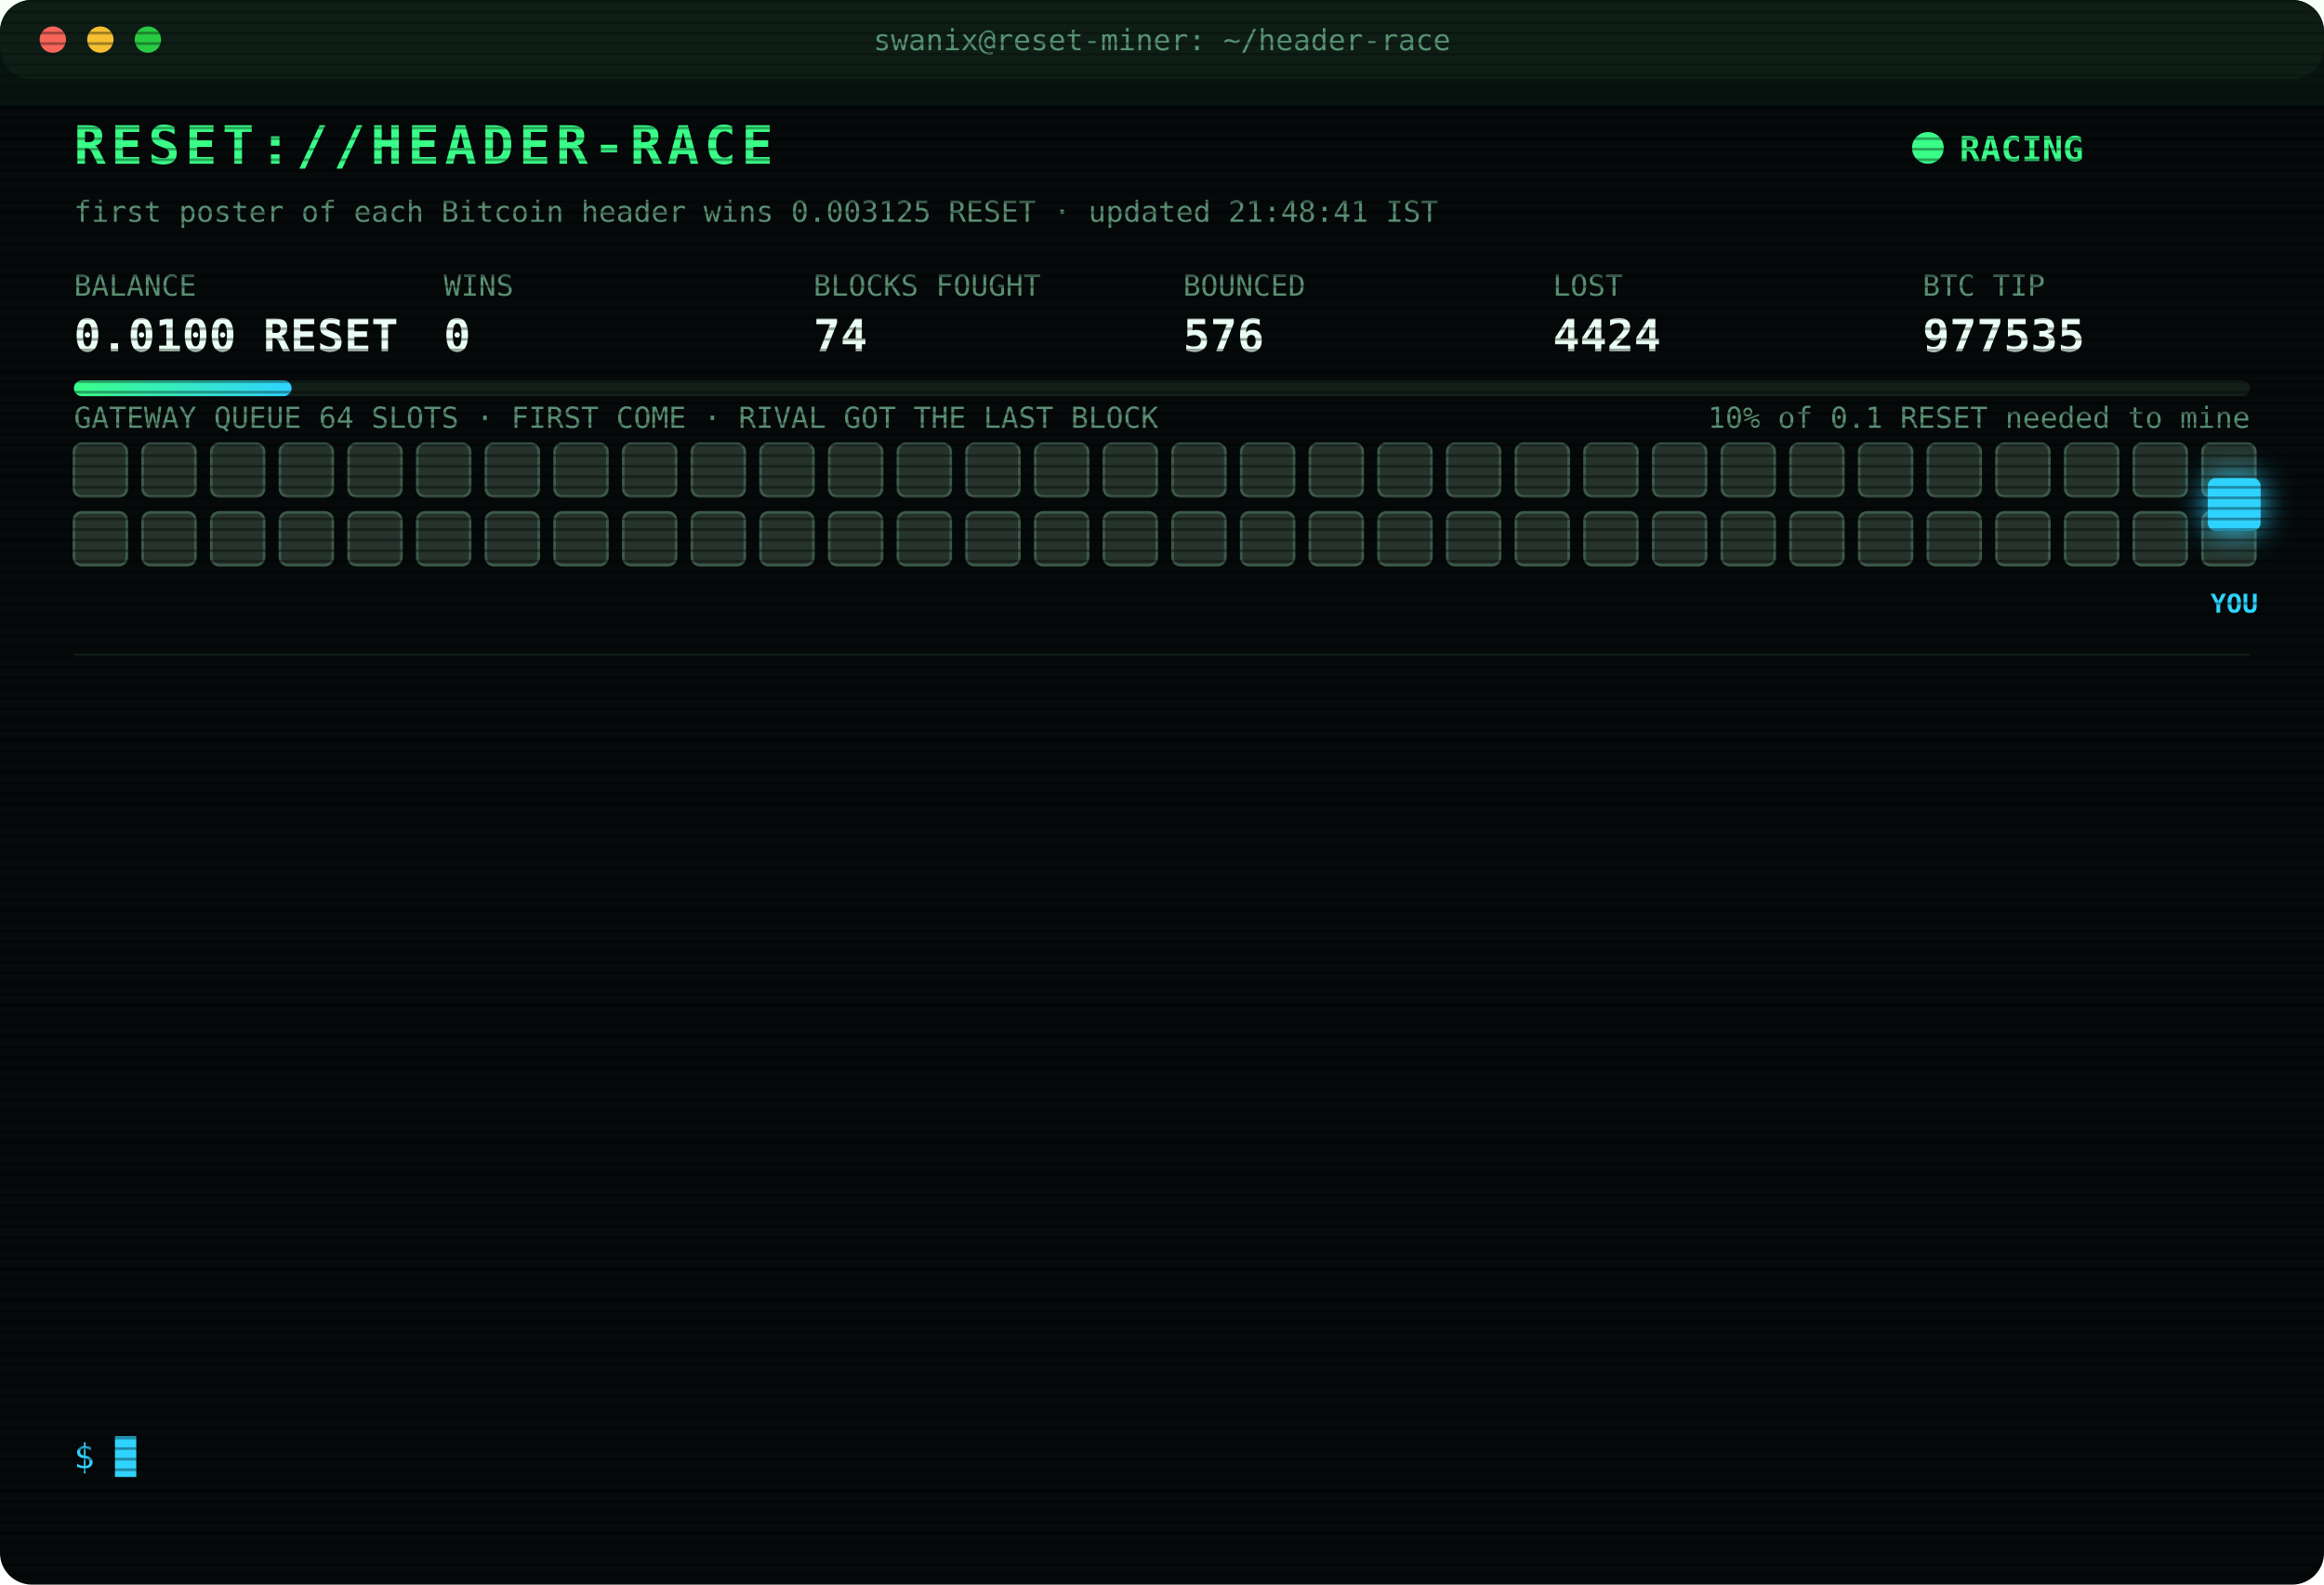
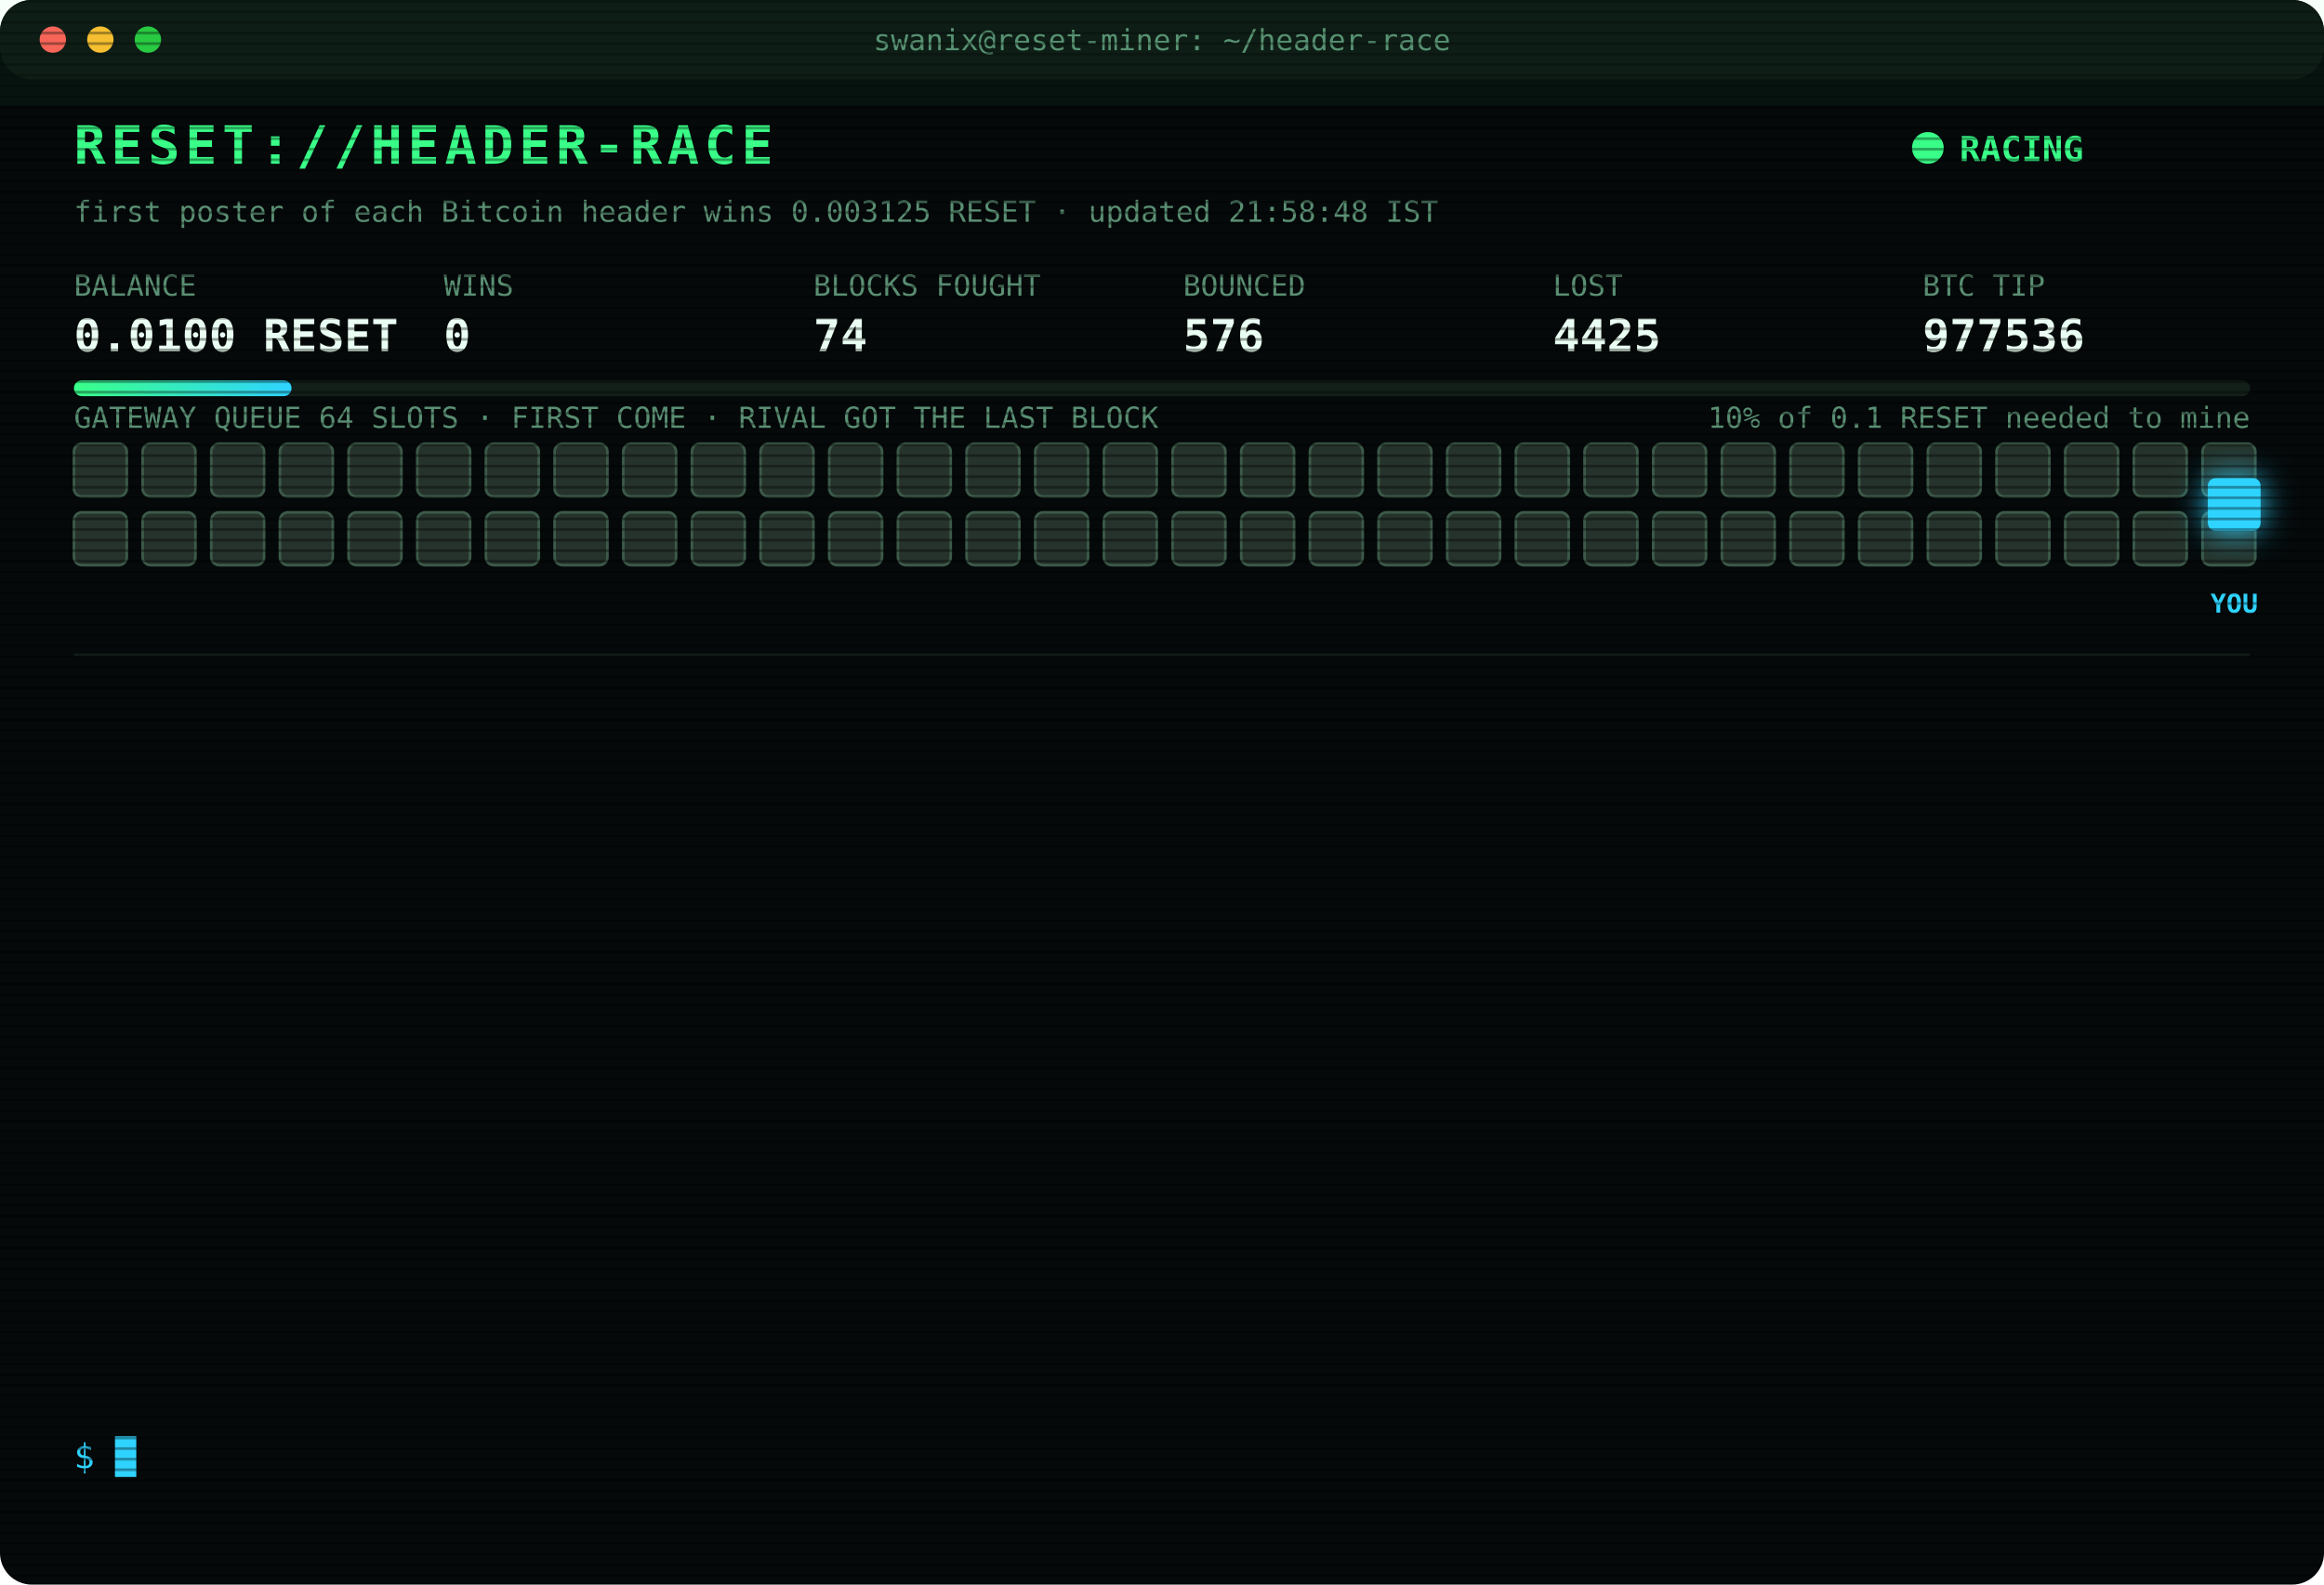
<svg xmlns="http://www.w3.org/2000/svg" width="880" height="600" viewBox="0 0 880 600" font-family="ui-monospace,SFMono-Regular,Menlo,Consolas,monospace">
  <style>
text{font-size:13px;fill:#7CFFB2}
.title{font-size:20px;font-weight:700;fill:#39FF88;letter-spacing:2px;animation:glitch 3s infinite steps(1)}
.sub{fill:#2fd3ff}.k{fill:#5a8f73;font-size:11px}.v{font-size:17px;font-weight:700;fill:#eafff3}
.ts{fill:#3f6b56}.boot{fill:#2fd3ff}.dim{fill:#5a8f73}.bad{fill:#ff4d6d}.warn{fill:#ffd23f}.mag{fill:#ff5cf0}.win{fill:#39FF88;font-weight:700}
.tag{font-size:10px;fill:#2fd3ff;font-weight:700}
.rival{fill:#26332c;stroke:#3c5a49;animation:jam 1.2s infinite alternate}
.idle{fill:#141c18;stroke:#22302a;animation:breathe 4s infinite}
.me{fill:#2fd3ff;filter:drop-shadow(0 0 6px #2fd3ff)}
.hover{animation:nudge 1.1s infinite ease-in-out}.bounce{animation:kick 1.4s infinite}
.ln{opacity:0;animation:in .4s forwards}
.cur{animation:blink 1s infinite steps(1)}
.scan{animation:scan 6s infinite linear}
.led{animation:blink 1.4s infinite}
@keyframes in{from{opacity:0;transform:translateX(-6px)}to{opacity:1;transform:none}}
@keyframes blink{50%{opacity:0}}
@keyframes jam{to{fill:#33463b}}
@keyframes breathe{50%{opacity:.4}}
@keyframes nudge{50%{transform:translateX(-10px)}}
@keyframes kick{0%,100%{transform:none}30%{transform:translateX(-14px)}55%{transform:translateX(10px) translateY(-6px)}}
@keyframes glitch{0%,92%{transform:none}93%{transform:translateX(2px);fill:#ff4d6d}95%{transform:translateX(-2px);fill:#2fd3ff}97%{transform:none}}
@keyframes scan{from{transform:translateY(-40px)}to{transform:translateY(600px)}}
</style>
  <defs>
    <pattern id="sl" width="4" height="4" patternUnits="userSpaceOnUse">
      <rect width="4" height="1" fill="#000" opacity=".35" />
    </pattern>
    <linearGradient id="bar">
      <stop offset="0" stop-color="#39FF88" />
      <stop offset="1" stop-color="#2fd3ff" />
    </linearGradient>
  </defs>
  <rect width="880" height="600" rx="12" fill="#05090a" />
  <rect width="880" height="30" rx="12" fill="#0d1512" />
  <circle cx="20" cy="15" r="5" fill="#ff5f57" />
  <circle cx="38" cy="15" r="5" fill="#febc2e" />
  <circle cx="56" cy="15" r="5" fill="#28c840" />
  <text x="440" y="19" text-anchor="middle" class="k">swanix@reset-miner: ~/header-race</text>
  <text x="28" y="62" class="title">RESET://HEADER-RACE</text>
  <circle class="led" cx="730" cy="56" r="6" fill="#39FF88" />
  <text x="742" y="61" class="win">RACING</text>
-   <text x="28" y="84" class="k">first poster of each Bitcoin header wins 0.003125 RESET · updated 21:48:41 IST</text>
+   <text x="28" y="84" class="k">first poster of each Bitcoin header wins 0.003125 RESET · updated 21:58:48 IST</text>
  <text x="28" y="112" class="k">BALANCE</text>
  <text x="28" y="133" class="v">0.0100 RESET</text>
  <text x="168" y="112" class="k">WINS</text>
  <text x="168" y="133" class="v">0</text>
  <text x="308" y="112" class="k">BLOCKS FOUGHT</text>
  <text x="308" y="133" class="v">74</text>
  <text x="448" y="112" class="k">BOUNCED</text>
  <text x="448" y="133" class="v">576</text>
  <text x="588" y="112" class="k">LOST</text>
-   <text x="588" y="133" class="v">4424</text>
+   <text x="588" y="133" class="v">4425</text>
  <text x="728" y="112" class="k">BTC TIP</text>
-   <text x="728" y="133" class="v">977535</text>
+   <text x="728" y="133" class="v">977536</text>
  <rect x="28" y="144" width="824" height="6" rx="3" fill="#13201a" />
  <rect x="28" y="144" width="82.4" height="6" rx="3" fill="url(#bar)" />
  <text x="852" y="162" text-anchor="end" class="k">10% of 0.1 RESET needed to mine</text>
  <text x="28" y="162" class="k">GATEWAY QUEUE 64 SLOTS · FIRST COME · RIVAL GOT THE LAST BLOCK</text>
  <rect class="rival" x="28" y="168" width="20" height="20" rx="3" style="animation-delay:0.00s" />
  <rect class="rival" x="54" y="168" width="20" height="20" rx="3" style="animation-delay:0.05s" />
  <rect class="rival" x="80" y="168" width="20" height="20" rx="3" style="animation-delay:0.10s" />
  <rect class="rival" x="106" y="168" width="20" height="20" rx="3" style="animation-delay:0.15s" />
  <rect class="rival" x="132" y="168" width="20" height="20" rx="3" style="animation-delay:0.20s" />
  <rect class="rival" x="158" y="168" width="20" height="20" rx="3" style="animation-delay:0.25s" />
  <rect class="rival" x="184" y="168" width="20" height="20" rx="3" style="animation-delay:0.30s" />
  <rect class="rival" x="210" y="168" width="20" height="20" rx="3" style="animation-delay:0.35s" />
  <rect class="rival" x="236" y="168" width="20" height="20" rx="3" style="animation-delay:0.40s" />
  <rect class="rival" x="262" y="168" width="20" height="20" rx="3" style="animation-delay:0.45s" />
  <rect class="rival" x="288" y="168" width="20" height="20" rx="3" style="animation-delay:0.50s" />
  <rect class="rival" x="314" y="168" width="20" height="20" rx="3" style="animation-delay:0.55s" />
  <rect class="rival" x="340" y="168" width="20" height="20" rx="3" style="animation-delay:0.60s" />
  <rect class="rival" x="366" y="168" width="20" height="20" rx="3" style="animation-delay:0.65s" />
  <rect class="rival" x="392" y="168" width="20" height="20" rx="3" style="animation-delay:0.70s" />
  <rect class="rival" x="418" y="168" width="20" height="20" rx="3" style="animation-delay:0.75s" />
  <rect class="rival" x="444" y="168" width="20" height="20" rx="3" style="animation-delay:0.80s" />
  <rect class="rival" x="470" y="168" width="20" height="20" rx="3" style="animation-delay:0.85s" />
  <rect class="rival" x="496" y="168" width="20" height="20" rx="3" style="animation-delay:0.90s" />
  <rect class="rival" x="522" y="168" width="20" height="20" rx="3" style="animation-delay:0.95s" />
  <rect class="rival" x="548" y="168" width="20" height="20" rx="3" style="animation-delay:1.00s" />
  <rect class="rival" x="574" y="168" width="20" height="20" rx="3" style="animation-delay:1.05s" />
  <rect class="rival" x="600" y="168" width="20" height="20" rx="3" style="animation-delay:1.10s" />
  <rect class="rival" x="626" y="168" width="20" height="20" rx="3" style="animation-delay:1.15s" />
  <rect class="rival" x="652" y="168" width="20" height="20" rx="3" style="animation-delay:1.20s" />
  <rect class="rival" x="678" y="168" width="20" height="20" rx="3" style="animation-delay:1.25s" />
  <rect class="rival" x="704" y="168" width="20" height="20" rx="3" style="animation-delay:1.30s" />
  <rect class="rival" x="730" y="168" width="20" height="20" rx="3" style="animation-delay:1.35s" />
  <rect class="rival" x="756" y="168" width="20" height="20" rx="3" style="animation-delay:1.40s" />
  <rect class="rival" x="782" y="168" width="20" height="20" rx="3" style="animation-delay:1.45s" />
  <rect class="rival" x="808" y="168" width="20" height="20" rx="3" style="animation-delay:1.50s" />
  <rect class="rival" x="834" y="168" width="20" height="20" rx="3" style="animation-delay:1.55s" />
  <rect class="rival" x="28" y="194" width="20" height="20" rx="3" style="animation-delay:1.60s" />
  <rect class="rival" x="54" y="194" width="20" height="20" rx="3" style="animation-delay:1.65s" />
  <rect class="rival" x="80" y="194" width="20" height="20" rx="3" style="animation-delay:1.70s" />
  <rect class="rival" x="106" y="194" width="20" height="20" rx="3" style="animation-delay:1.75s" />
  <rect class="rival" x="132" y="194" width="20" height="20" rx="3" style="animation-delay:1.80s" />
  <rect class="rival" x="158" y="194" width="20" height="20" rx="3" style="animation-delay:1.85s" />
  <rect class="rival" x="184" y="194" width="20" height="20" rx="3" style="animation-delay:1.90s" />
  <rect class="rival" x="210" y="194" width="20" height="20" rx="3" style="animation-delay:1.95s" />
  <rect class="rival" x="236" y="194" width="20" height="20" rx="3" style="animation-delay:2.00s" />
  <rect class="rival" x="262" y="194" width="20" height="20" rx="3" style="animation-delay:2.05s" />
  <rect class="rival" x="288" y="194" width="20" height="20" rx="3" style="animation-delay:2.10s" />
  <rect class="rival" x="314" y="194" width="20" height="20" rx="3" style="animation-delay:2.15s" />
  <rect class="rival" x="340" y="194" width="20" height="20" rx="3" style="animation-delay:2.20s" />
  <rect class="rival" x="366" y="194" width="20" height="20" rx="3" style="animation-delay:2.25s" />
  <rect class="rival" x="392" y="194" width="20" height="20" rx="3" style="animation-delay:2.30s" />
  <rect class="rival" x="418" y="194" width="20" height="20" rx="3" style="animation-delay:2.35s" />
  <rect class="rival" x="444" y="194" width="20" height="20" rx="3" style="animation-delay:2.40s" />
  <rect class="rival" x="470" y="194" width="20" height="20" rx="3" style="animation-delay:2.45s" />
  <rect class="rival" x="496" y="194" width="20" height="20" rx="3" style="animation-delay:2.50s" />
  <rect class="rival" x="522" y="194" width="20" height="20" rx="3" style="animation-delay:2.55s" />
  <rect class="rival" x="548" y="194" width="20" height="20" rx="3" style="animation-delay:2.60s" />
  <rect class="rival" x="574" y="194" width="20" height="20" rx="3" style="animation-delay:2.65s" />
  <rect class="rival" x="600" y="194" width="20" height="20" rx="3" style="animation-delay:2.70s" />
  <rect class="rival" x="626" y="194" width="20" height="20" rx="3" style="animation-delay:2.75s" />
  <rect class="rival" x="652" y="194" width="20" height="20" rx="3" style="animation-delay:2.80s" />
  <rect class="rival" x="678" y="194" width="20" height="20" rx="3" style="animation-delay:2.85s" />
  <rect class="rival" x="704" y="194" width="20" height="20" rx="3" style="animation-delay:2.90s" />
  <rect class="rival" x="730" y="194" width="20" height="20" rx="3" style="animation-delay:2.95s" />
  <rect class="rival" x="756" y="194" width="20" height="20" rx="3" style="animation-delay:3.00s" />
  <rect class="rival" x="782" y="194" width="20" height="20" rx="3" style="animation-delay:3.05s" />
  <rect class="rival" x="808" y="194" width="20" height="20" rx="3" style="animation-delay:3.10s" />
  <rect class="rival" x="834" y="194" width="20" height="20" rx="3" style="animation-delay:3.15s" />
  <g class="hover">
    <rect class="me" x="836" y="181" width="20" height="20" rx="3" />
    <text class="tag" x="846" y="232" text-anchor="middle">YOU</text>
  </g>
  <line x1="28" x2="852" y1="248" y2="248" stroke="#13201a" />
  <g class="ln" style="animation-delay:0.40s">
-     <text x="28" y="270" class="ts">19:10:28</text>
-     <text x="104" y="270" class="dim">[STINT END] calls 794 · wins 0</text>
+     <text x="28" y="270" class="ts">19:15:25</text>
+     <text x="104" y="270" class="boot">[BOOT] racer v3 online · 3 feeds · stint 340m</text>
  </g>
  <g class="ln" style="animation-delay:0.65s">
-     <text x="28" y="292" class="ts">19:15:25</text>
-     <text x="104" y="292" class="boot">[BOOT] racer v3 online · 3 feeds · stint 340m</text>
+     <text x="28" y="292" class="ts">19:32:30</text>
+     <text x="104" y="292" class="bad">[LOST] #977525 taken by a rival miner</text>
  </g>
  <g class="ln" style="animation-delay:0.90s">
-     <text x="28" y="314" class="ts">19:32:30</text>
-     <text x="104" y="314" class="bad">[LOST] #977525 taken by a rival miner</text>
+     <text x="28" y="314" class="ts">20:00:40</text>
+     <text x="104" y="314" class="bad">[LOST] #977526 taken by a rival miner</text>
  </g>
  <g class="ln" style="animation-delay:1.15s">
-     <text x="28" y="336" class="ts">20:00:40</text>
-     <text x="104" y="336" class="bad">[LOST] #977526 taken by a rival miner</text>
+     <text x="28" y="336" class="ts">20:20:11</text>
+     <text x="104" y="336" class="bad">[LOST] #977527 taken by a rival miner</text>
  </g>
  <g class="ln" style="animation-delay:1.40s">
-     <text x="28" y="358" class="ts">20:20:11</text>
-     <text x="104" y="358" class="bad">[LOST] #977527 taken by a rival miner</text>
+     <text x="28" y="358" class="ts">20:41:38</text>
+     <text x="104" y="358" class="bad">[LOST] #977528 taken by a rival miner</text>
  </g>
  <g class="ln" style="animation-delay:1.65s">
-     <text x="28" y="380" class="ts">20:41:38</text>
-     <text x="104" y="380" class="bad">[LOST] #977528 taken by a rival miner</text>
+     <text x="28" y="380" class="ts">20:58:06</text>
+     <text x="104" y="380" class="bad">[LOST] #977529 taken by a rival miner</text>
  </g>
  <g class="ln" style="animation-delay:1.90s">
-     <text x="28" y="402" class="ts">20:58:06</text>
-     <text x="104" y="402" class="bad">[LOST] #977529 taken by a rival miner</text>
+     <text x="28" y="402" class="ts">21:14:23</text>
+     <text x="104" y="402" class="bad">[LOST] #977530 taken by a rival miner</text>
  </g>
  <g class="ln" style="animation-delay:2.15s">
-     <text x="28" y="424" class="ts">21:14:23</text>
-     <text x="104" y="424" class="bad">[LOST] #977530 taken by a rival miner</text>
+     <text x="28" y="424" class="ts">21:15:14</text>
+     <text x="104" y="424" class="bad">[LOST] #977531 taken by a rival miner</text>
  </g>
  <g class="ln" style="animation-delay:2.40s">
-     <text x="28" y="446" class="ts">21:15:14</text>
-     <text x="104" y="446" class="bad">[LOST] #977531 taken by a rival miner</text>
+     <text x="28" y="446" class="ts">21:23:16</text>
+     <text x="104" y="446" class="bad">[LOST] #977532 taken by a rival miner</text>
  </g>
  <g class="ln" style="animation-delay:2.65s">
-     <text x="28" y="468" class="ts">21:23:16</text>
-     <text x="104" y="468" class="bad">[LOST] #977532 taken by a rival miner</text>
+     <text x="28" y="468" class="ts">21:28:12</text>
+     <text x="104" y="468" class="bad">[LOST] #977533 taken by a rival miner</text>
  </g>
  <g class="ln" style="animation-delay:2.90s">
-     <text x="28" y="490" class="ts">21:28:12</text>
-     <text x="104" y="490" class="bad">[LOST] #977533 taken by a rival miner</text>
+     <text x="28" y="490" class="ts">21:43:51</text>
+     <text x="104" y="490" class="bad">[LOST] #977534 taken by a rival miner</text>
  </g>
  <g class="ln" style="animation-delay:3.15s">
-     <text x="28" y="512" class="ts">21:43:51</text>
-     <text x="104" y="512" class="bad">[LOST] #977534 taken by a rival miner</text>
+     <text x="28" y="512" class="ts">21:48:41</text>
+     <text x="104" y="512" class="bad">[LOST] #977535 taken by a rival miner</text>
  </g>
  <g class="ln" style="animation-delay:3.40s">
-     <text x="28" y="534" class="ts">21:48:41</text>
-     <text x="104" y="534" class="bad">[LOST] #977535 taken by a rival miner</text>
+     <text x="28" y="534" class="ts">21:58:48</text>
+     <text x="104" y="534" class="bad">[LOST] #977536 taken by a rival miner</text>
  </g>
  <text x="28" y="556" class="sub">$ <tspan class="cur">█</tspan>
  </text>
  <rect width="880" height="600" rx="12" fill="url(#sl)" pointer-events="none" />
  <rect class="scan" width="880" height="40" fill="#39FF88" opacity=".04" />
</svg>
